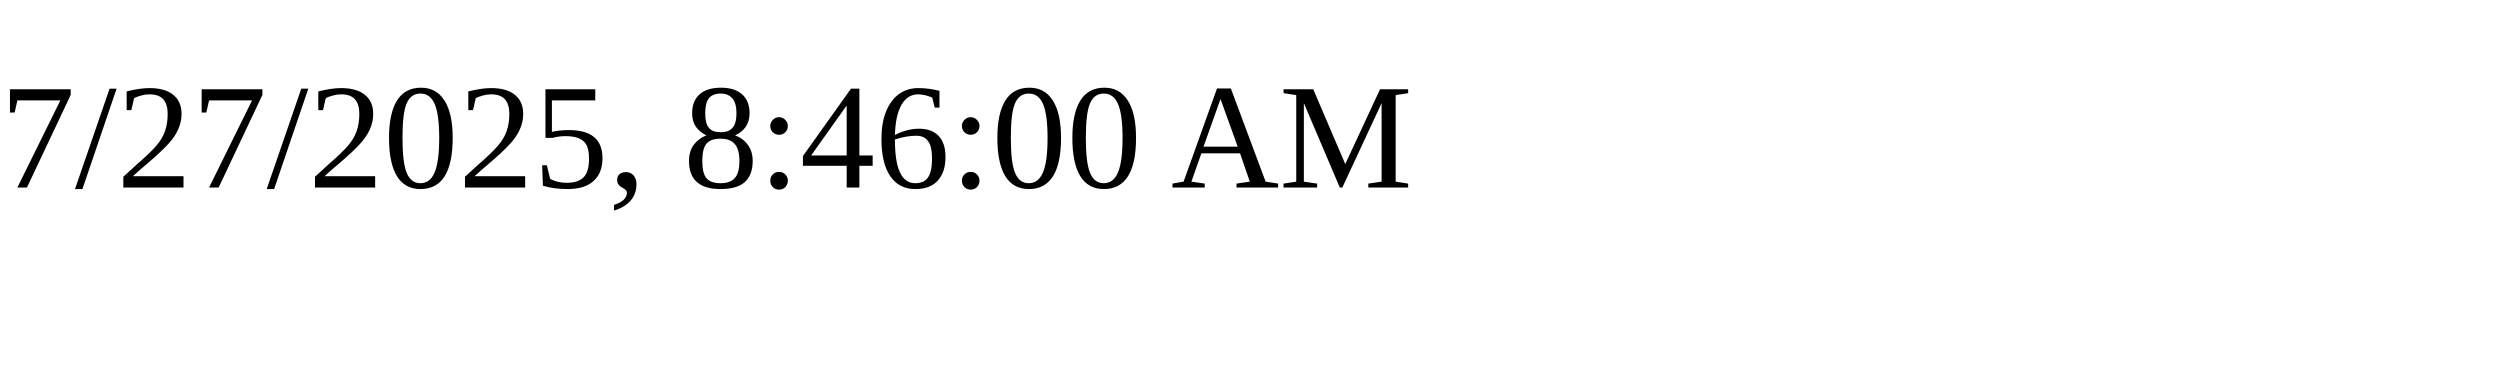
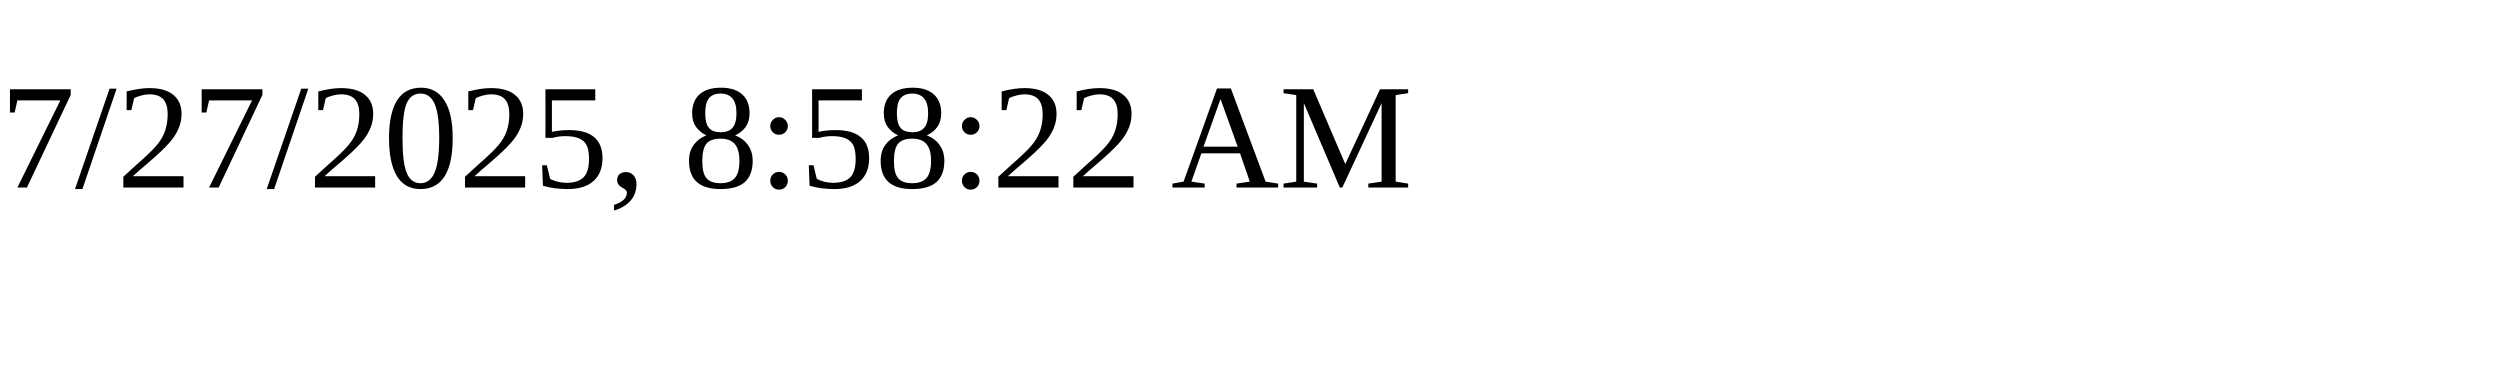
<svg xmlns="http://www.w3.org/2000/svg" height="30" width="200">
-   <text x="0" y="15">7/27/2025, 8:46:00 AM</text>
+   <text x="0" y="15">7/27/2025, 8:58:22 AM</text>
</svg>
